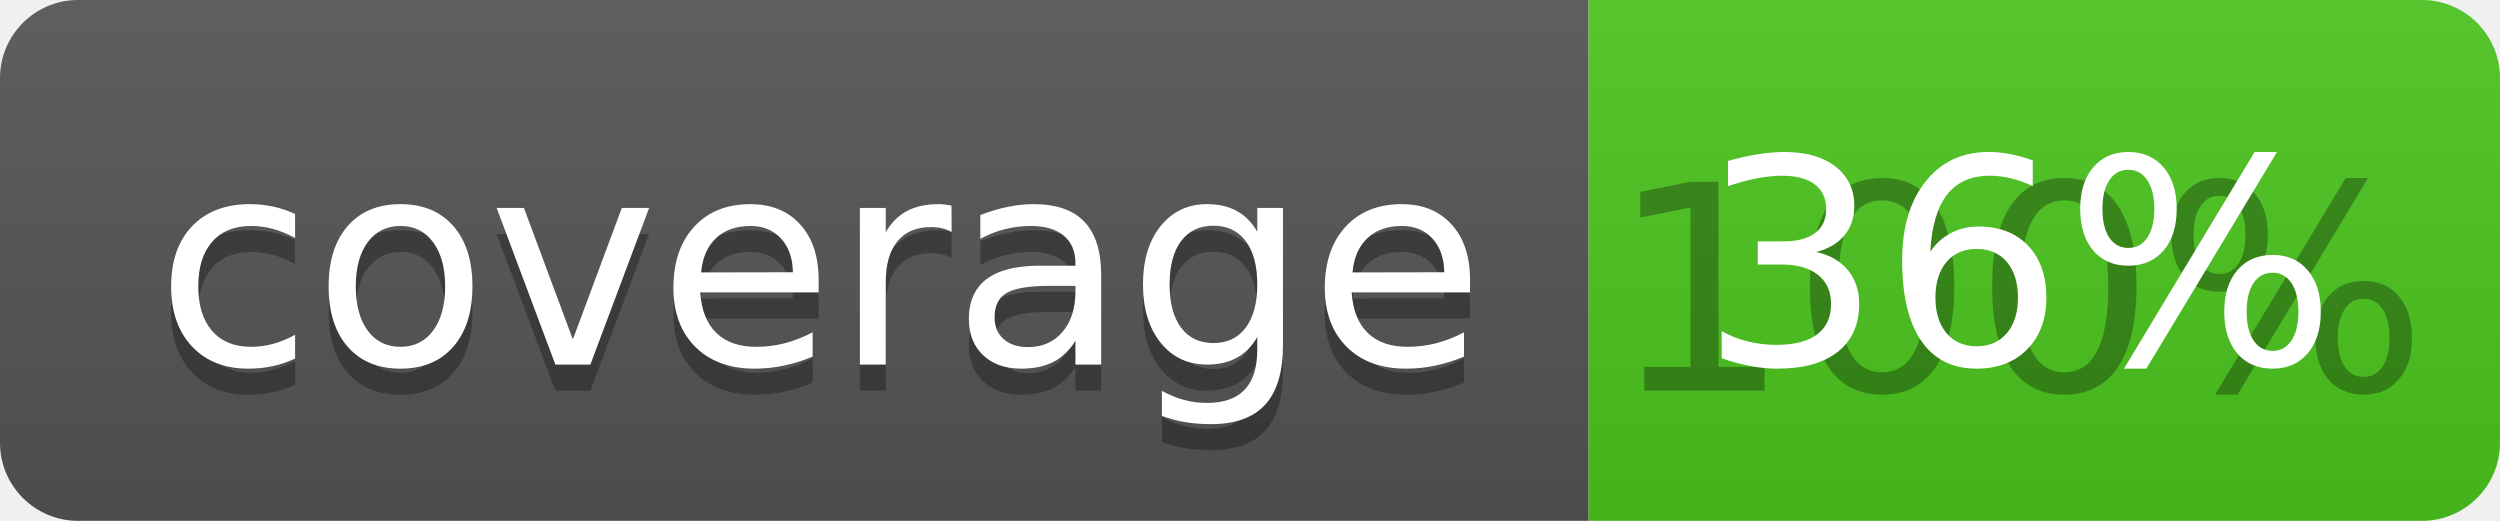
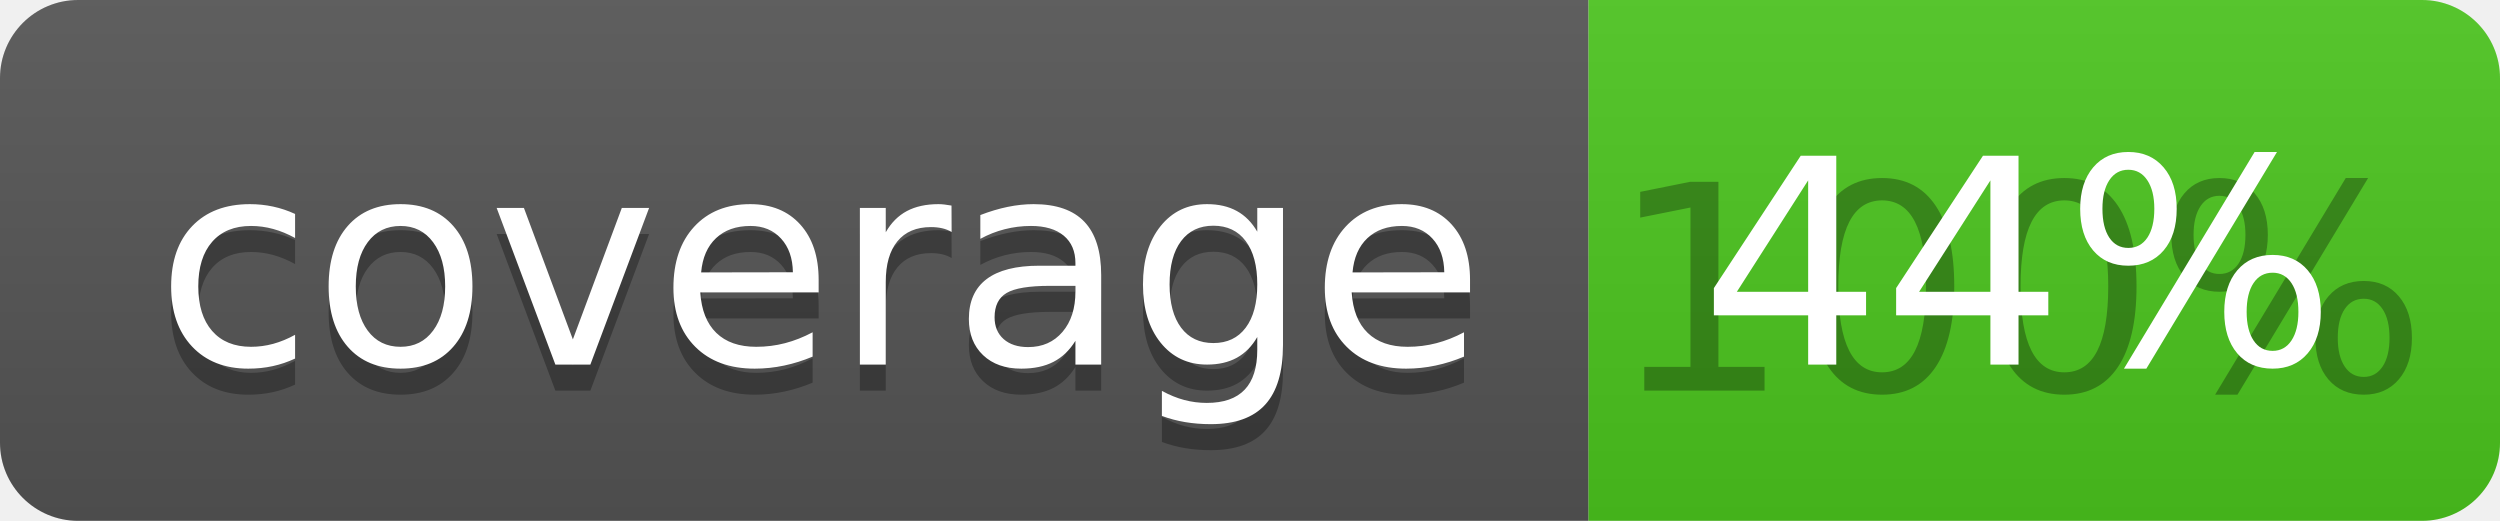
<svg xmlns="http://www.w3.org/2000/svg" width="96" height="20">
  <linearGradient id="b" x2="0" y2="100%">
    <stop offset="0" stop-color="#bbb" stop-opacity=".1" />
    <stop offset="1" stop-opacity=".1" />
  </linearGradient>
  <clipPath id="a">
    <rect width="96" height="20" rx="3" fill="#fff" />
  </clipPath>
  <g clip-path="url(#a)">
    <path fill="#555" d="M0 0h61v20H0z" />
    <path fill="#4CC61E" d="M61 0h35v20H61z" />
    <path fill="url(#b)" d="M0 0h96v20H0z" />
  </g>
  <g fill="#fff" text-anchor="middle" font-family="DejaVu Sans,Verdana,Geneva,sans-serif" font-size="110">
    <text x="315" y="150" fill="#010101" fill-opacity=".3" transform="scale(.1)" textLength="510">coverage</text>
    <text x="315" y="140" transform="scale(.1)" textLength="510">coverage</text>
    <text x="775" y="150" fill="#010101" fill-opacity=".3" transform="scale(.1)" textLength="250">100%</text>
-     <text x="775" y="140" transform="scale(.1)" textLength="250">36%</text>
+     <text x="775" y="140" transform="scale(.1)" textLength="250">44%</text>
  </g>
</svg>
